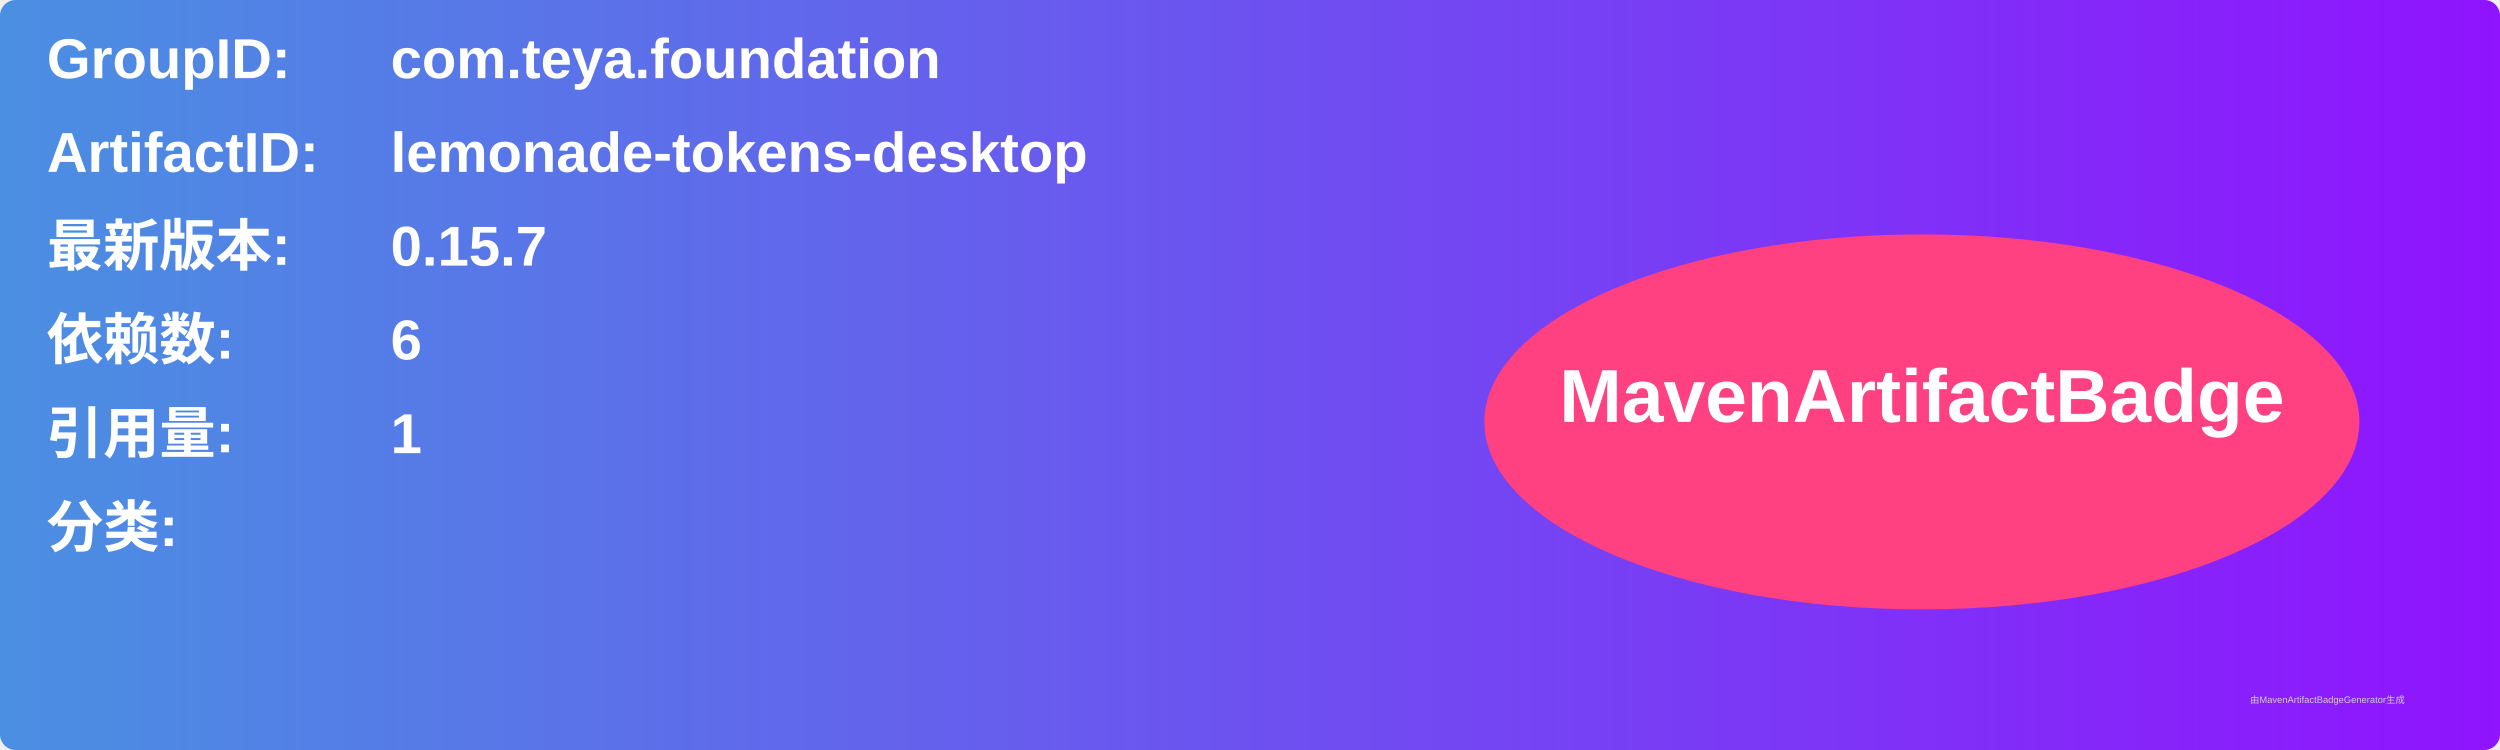
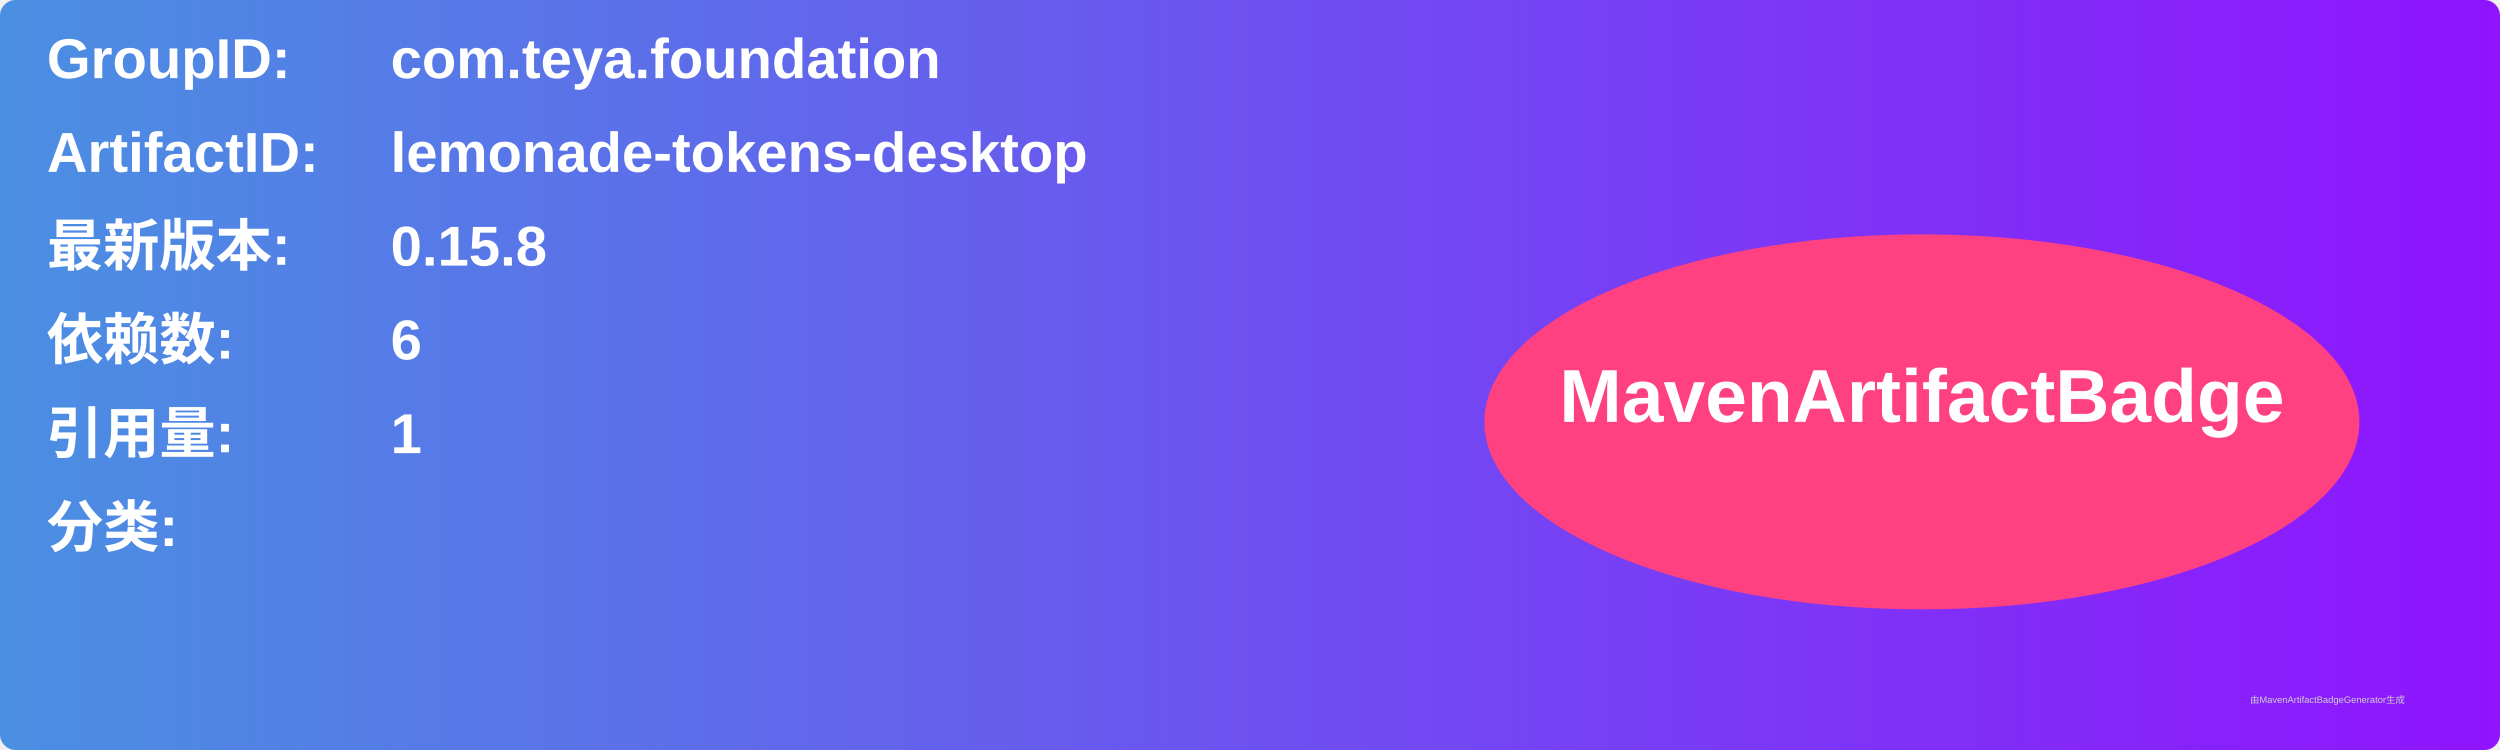
<svg xmlns="http://www.w3.org/2000/svg" width="800" height="240" viewBox="0 0 800 240">
  <linearGradient id="grad" x1="0%" y1="0%" x2="100%" y2="0%">
    <stop offset="0%" stop-color="#4a90e2" />
    <stop offset="100%" stop-color="#9013fe" />
  </linearGradient>
  <rect width="100%" height="100%" rx="5" ry="5" fill="url(#grad)" />
  <g transform="translate(15, 15)">
    <text x="0" y="10" font-family="Arial" font-size="18" fill="white" font-weight="bold" width="260">GroupID:</text>
    <text x="110" y="10" font-family="Arial" font-size="18" fill="white" font-weight="bold" width="460">com.teya.foundation</text>
    <text x="0" y="40" font-family="Arial" font-size="18" fill="white" font-weight="bold" width="260">ArtifactID:</text>
    <text x="110" y="40" font-family="Arial" font-size="18" fill="white" font-weight="bold" width="460">lemonade-tokens-desktop</text>
    <text x="0" y="70" font-family="Arial" font-size="18" fill="white" font-weight="bold">最新版本:</text>
    <text x="110" y="70" font-family="Arial" font-size="18" fill="white" font-weight="bold">
-       <tspan font-weight="bold">0.15.7</tspan>
+       <tspan font-weight="bold">0.15.8</tspan>
    </text>
    <text x="0" y="100" font-family="Arial" font-size="18" fill="white" font-weight="bold">依赖数: </text>
    <text x="110" y="100" font-family="Arial" font-size="18" fill="white">
      <tspan font-weight="bold">6</tspan>
    </text>
    <text x="0" y="130" font-family="Arial" font-size="18" fill="white" font-weight="bold">引用量: </text>
    <text x="110" y="130" font-family="Arial" font-size="18" fill="white">
      <tspan font-weight="bold">1</tspan>
    </text>
    <text x="0" y="160" font-family="Arial" font-size="18" fill="white" font-weight="bold">分类:</text>
    <text x="10" y="190" font-family="Arial" font-size="10" fill="white">
      <tspan font-weight="bold" />
    </text>
    <ellipse cx="600" cy="120" rx="140" ry="60" fill="#ff4081" />
    <text x="600" y="120" text-anchor="middle" font-family="Arial" font-size="24" fill="white" font-weight="bold">MavenArtifactBadge</text>
  </g>
  <text x="720" y="225" font-family="Arial" font-size="3" fill="#d0d0d0">由MavenArtifactBadgeGenerator生成</text>
</svg>
